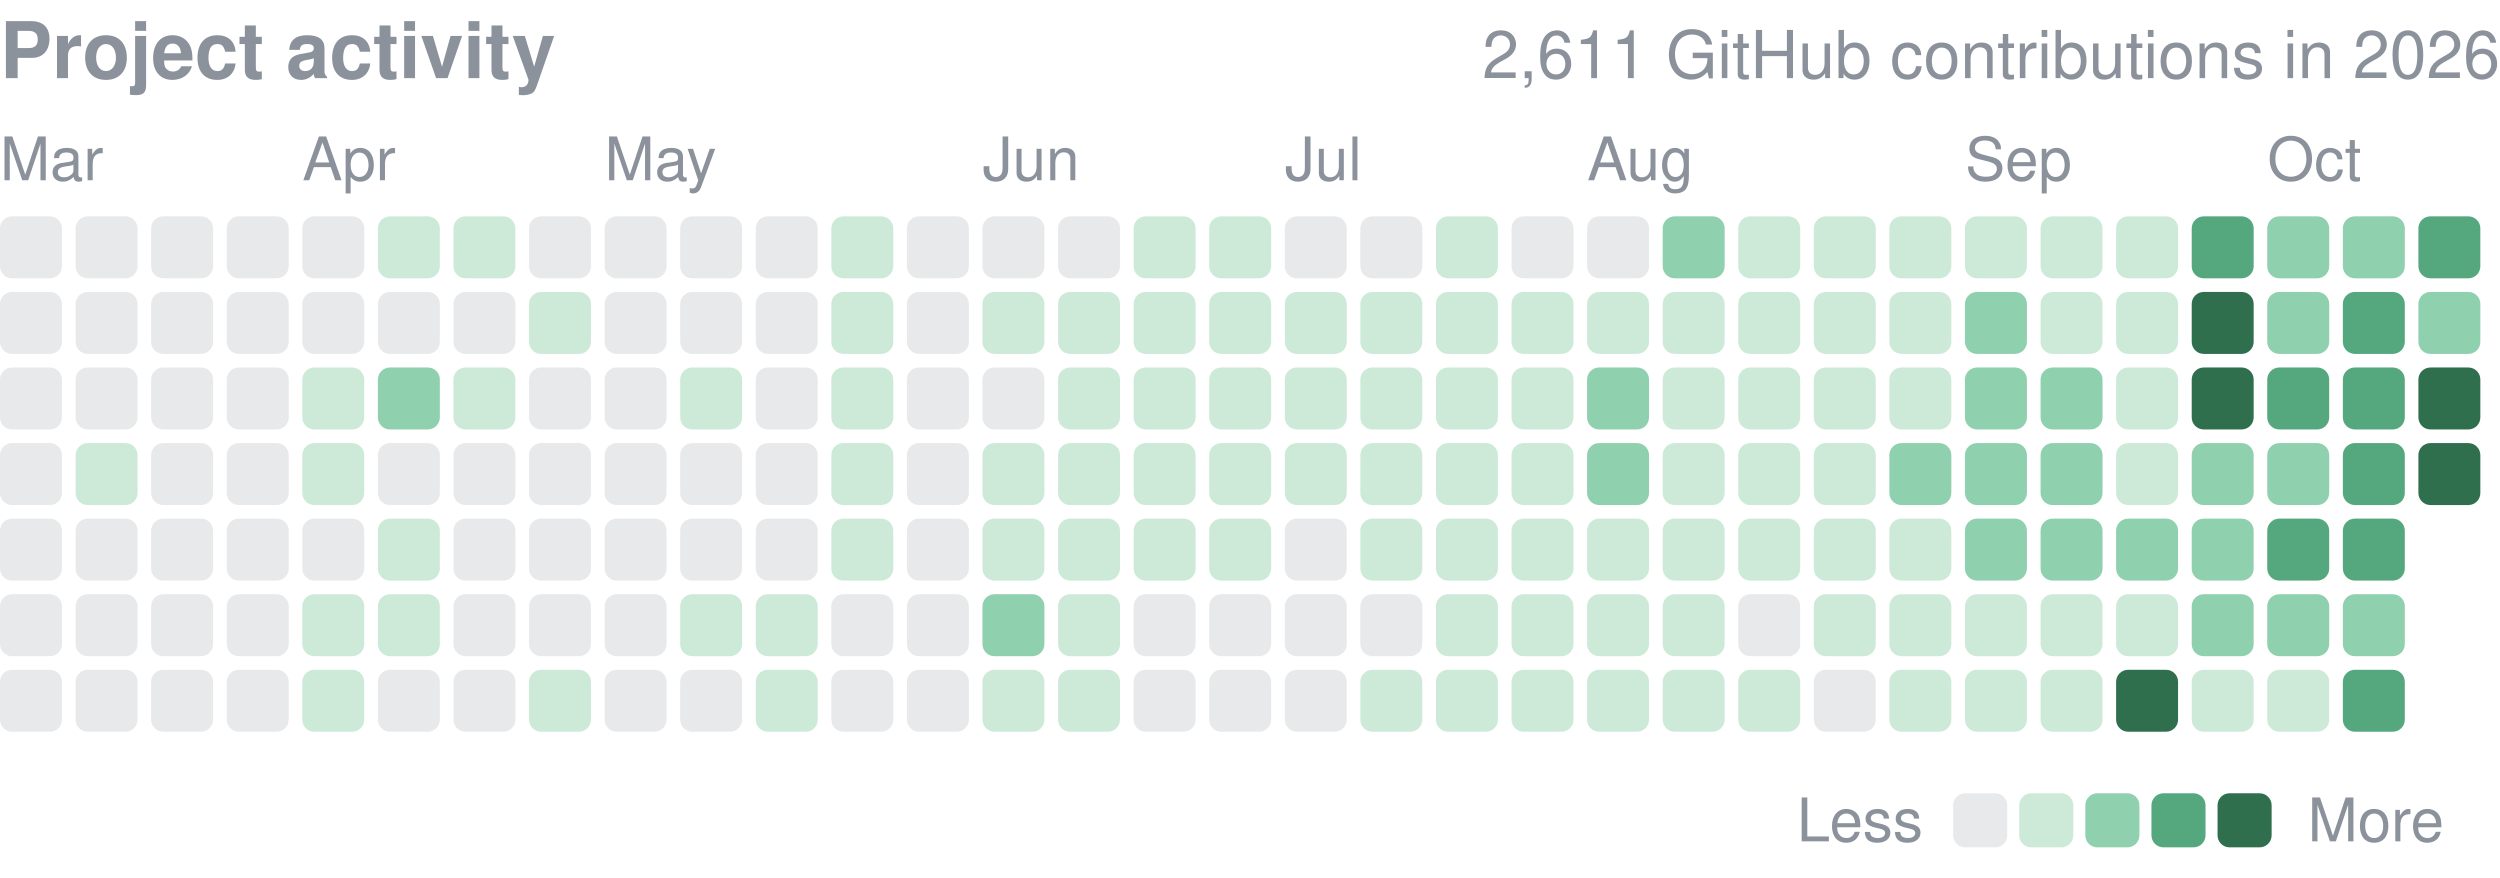
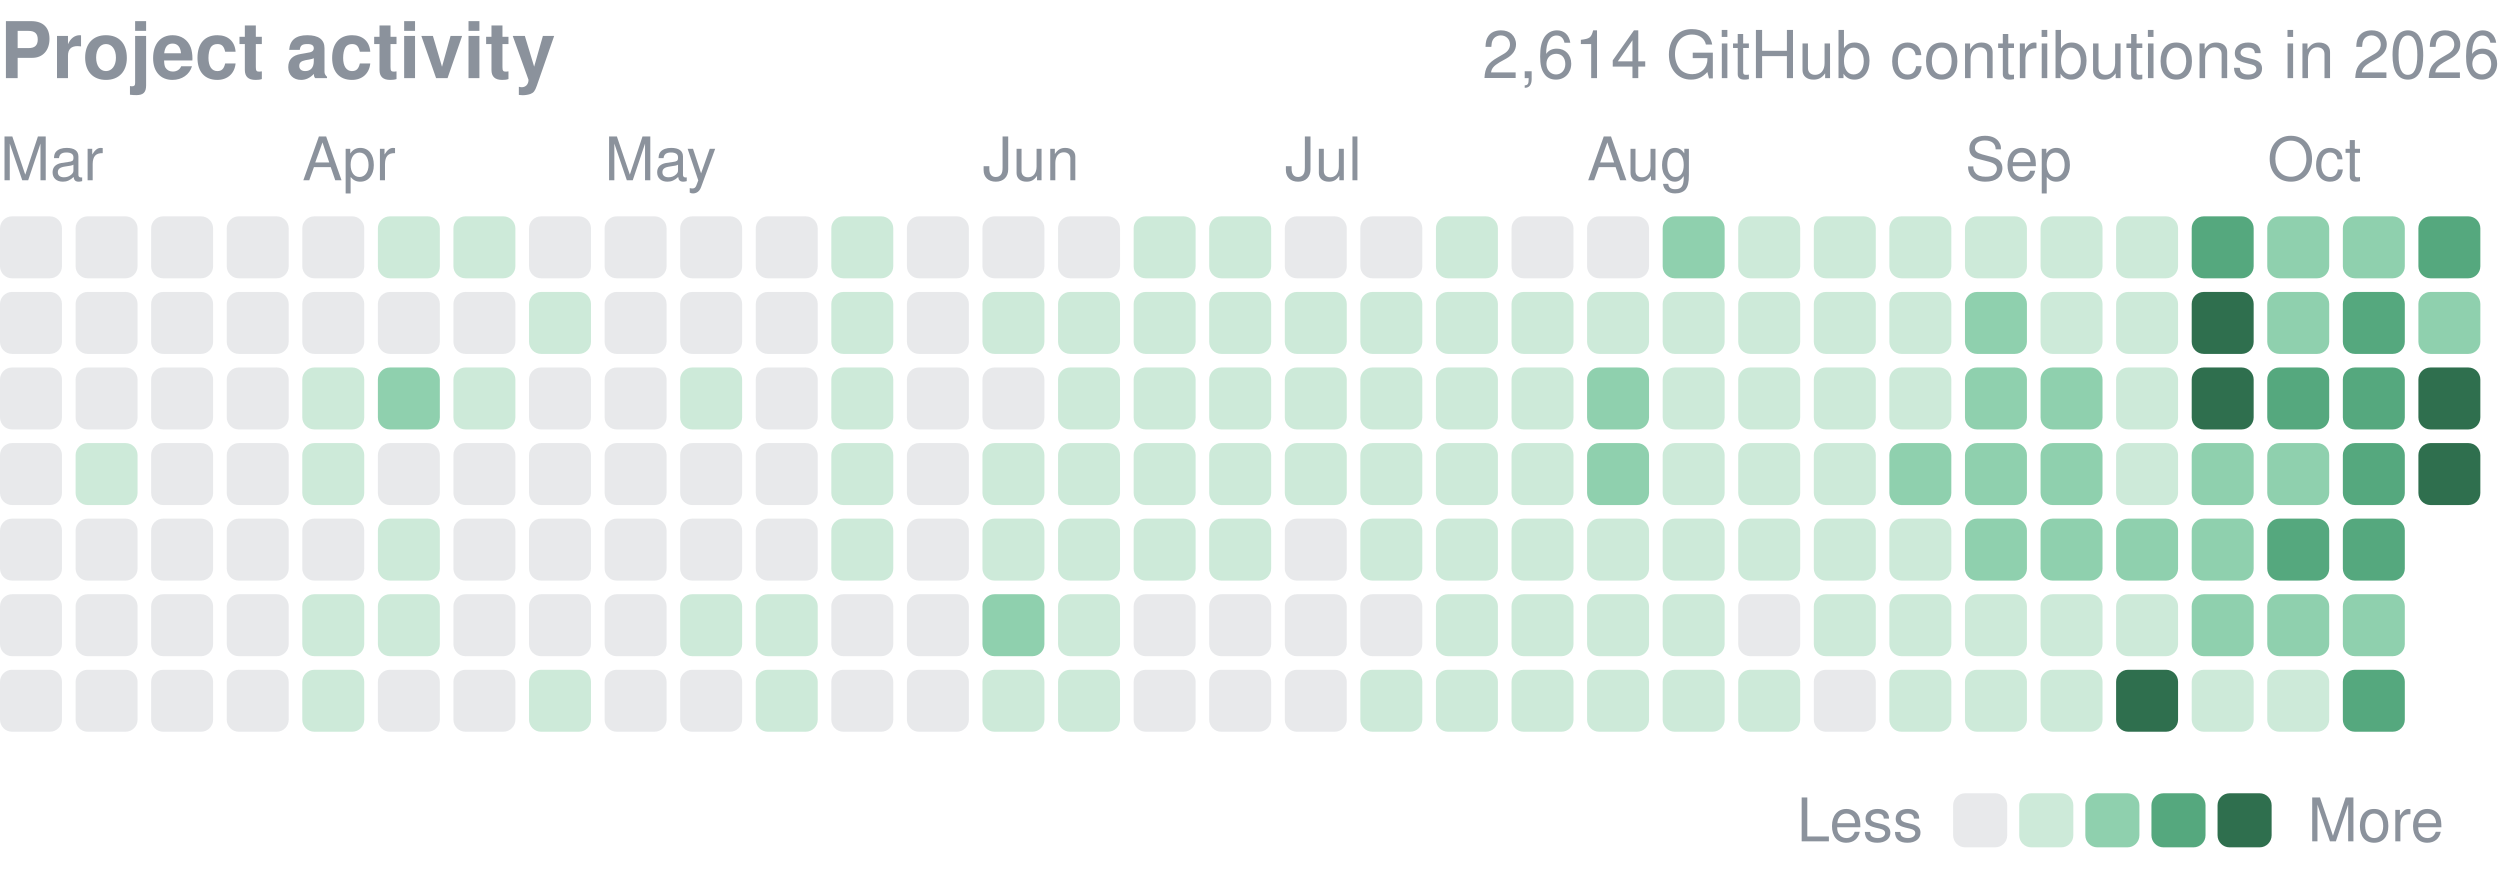
<svg xmlns="http://www.w3.org/2000/svg" width="416" height="146" viewBox="0 0 416 146" role="img" aria-label="yjinyoo GitHub contributions per day in 2026">
  <style>text{font-family:-apple-system,BlinkMacSystemFont,"Segoe UI",Helvetica,Arial,sans-serif}</style>
  <text x="0" y="13" font-size="13" font-weight="600" fill="#8b929c">Project activity</text>
-   <text x="416" y="13" font-size="11" fill="#8b929c" text-anchor="end">2,611 GitHub contributions in 2026</text>
+   <text x="416" y="13" font-size="11" fill="#8b929c" text-anchor="end">2,614 GitHub contributions in 2026</text>
  <text x="0.0" y="30" font-size="10" fill="#8b929c">Mar</text>
  <text x="50.3" y="30" font-size="10" fill="#8b929c">Apr</text>
  <text x="100.6" y="30" font-size="10" fill="#8b929c">May</text>
  <text x="163.5" y="30" font-size="10" fill="#8b929c">Jun</text>
  <text x="213.8" y="30" font-size="10" fill="#8b929c">Jul</text>
  <text x="264.1" y="30" font-size="10" fill="#8b929c">Aug</text>
  <text x="327.0" y="30" font-size="10" fill="#8b929c">Sep</text>
  <text x="377.3" y="30" font-size="10" fill="#8b929c">Oct</text>
  <rect x="0.00" y="36.00" width="10.31" height="10.31" rx="2.0" fill="#8b929c" opacity="0.2" />
  <rect x="0.00" y="48.58" width="10.31" height="10.31" rx="2.0" fill="#8b929c" opacity="0.2" />
  <rect x="0.00" y="61.15" width="10.31" height="10.31" rx="2.0" fill="#8b929c" opacity="0.2" />
  <rect x="0.00" y="73.73" width="10.31" height="10.31" rx="2.0" fill="#8b929c" opacity="0.2" />
  <rect x="0.00" y="86.30" width="10.31" height="10.31" rx="2.0" fill="#8b929c" opacity="0.2" />
  <rect x="0.00" y="98.88" width="10.31" height="10.31" rx="2.0" fill="#8b929c" opacity="0.2" />
  <rect x="0.00" y="111.45" width="10.31" height="10.31" rx="2.0" fill="#8b929c" opacity="0.2" />
  <rect x="12.58" y="36.00" width="10.31" height="10.31" rx="2.0" fill="#8b929c" opacity="0.2" />
  <rect x="12.58" y="48.58" width="10.31" height="10.31" rx="2.0" fill="#8b929c" opacity="0.2" />
  <rect x="12.58" y="61.15" width="10.31" height="10.31" rx="2.0" fill="#8b929c" opacity="0.2" />
  <rect x="12.58" y="73.73" width="10.31" height="10.31" rx="2.0" fill="#cdead9" />
  <rect x="12.58" y="86.30" width="10.31" height="10.31" rx="2.0" fill="#8b929c" opacity="0.2" />
  <rect x="12.58" y="98.88" width="10.31" height="10.31" rx="2.0" fill="#8b929c" opacity="0.2" />
  <rect x="12.58" y="111.45" width="10.31" height="10.31" rx="2.0" fill="#8b929c" opacity="0.2" />
  <rect x="25.15" y="36.00" width="10.31" height="10.31" rx="2.0" fill="#8b929c" opacity="0.2" />
  <rect x="25.15" y="48.58" width="10.31" height="10.31" rx="2.0" fill="#8b929c" opacity="0.2" />
  <rect x="25.15" y="61.15" width="10.31" height="10.31" rx="2.0" fill="#8b929c" opacity="0.2" />
  <rect x="25.15" y="73.73" width="10.31" height="10.31" rx="2.0" fill="#8b929c" opacity="0.2" />
  <rect x="25.15" y="86.30" width="10.31" height="10.31" rx="2.0" fill="#8b929c" opacity="0.2" />
  <rect x="25.15" y="98.88" width="10.31" height="10.31" rx="2.0" fill="#8b929c" opacity="0.2" />
  <rect x="25.15" y="111.45" width="10.31" height="10.31" rx="2.0" fill="#8b929c" opacity="0.2" />
  <rect x="37.73" y="36.00" width="10.31" height="10.31" rx="2.0" fill="#8b929c" opacity="0.2" />
  <rect x="37.73" y="48.58" width="10.31" height="10.31" rx="2.0" fill="#8b929c" opacity="0.2" />
  <rect x="37.73" y="61.15" width="10.31" height="10.31" rx="2.0" fill="#8b929c" opacity="0.2" />
  <rect x="37.73" y="73.73" width="10.31" height="10.31" rx="2.0" fill="#8b929c" opacity="0.2" />
  <rect x="37.73" y="86.30" width="10.31" height="10.31" rx="2.0" fill="#8b929c" opacity="0.2" />
  <rect x="37.73" y="98.88" width="10.31" height="10.31" rx="2.0" fill="#8b929c" opacity="0.2" />
  <rect x="37.73" y="111.45" width="10.31" height="10.31" rx="2.0" fill="#8b929c" opacity="0.2" />
  <rect x="50.30" y="36.00" width="10.31" height="10.31" rx="2.0" fill="#8b929c" opacity="0.2" />
  <rect x="50.30" y="48.58" width="10.31" height="10.31" rx="2.0" fill="#8b929c" opacity="0.2" />
  <rect x="50.30" y="61.15" width="10.31" height="10.31" rx="2.0" fill="#cdead9" />
  <rect x="50.30" y="73.73" width="10.31" height="10.31" rx="2.0" fill="#cdead9" />
  <rect x="50.30" y="86.30" width="10.31" height="10.31" rx="2.0" fill="#8b929c" opacity="0.2" />
  <rect x="50.30" y="98.88" width="10.31" height="10.31" rx="2.0" fill="#cdead9" />
  <rect x="50.30" y="111.45" width="10.31" height="10.31" rx="2.0" fill="#cdead9" />
  <rect x="62.88" y="36.00" width="10.31" height="10.31" rx="2.0" fill="#cdead9" />
  <rect x="62.88" y="48.58" width="10.31" height="10.31" rx="2.0" fill="#8b929c" opacity="0.2" />
  <rect x="62.88" y="61.15" width="10.31" height="10.31" rx="2.0" fill="#8fd0ae" />
  <rect x="62.88" y="73.73" width="10.31" height="10.31" rx="2.0" fill="#8b929c" opacity="0.2" />
  <rect x="62.88" y="86.30" width="10.31" height="10.31" rx="2.0" fill="#cdead9" />
  <rect x="62.88" y="98.88" width="10.31" height="10.31" rx="2.0" fill="#cdead9" />
  <rect x="62.88" y="111.45" width="10.31" height="10.31" rx="2.0" fill="#8b929c" opacity="0.2" />
  <rect x="75.45" y="36.00" width="10.31" height="10.31" rx="2.0" fill="#cdead9" />
  <rect x="75.45" y="48.58" width="10.31" height="10.31" rx="2.0" fill="#8b929c" opacity="0.2" />
  <rect x="75.45" y="61.15" width="10.31" height="10.31" rx="2.0" fill="#cdead9" />
  <rect x="75.45" y="73.73" width="10.31" height="10.31" rx="2.0" fill="#8b929c" opacity="0.2" />
  <rect x="75.45" y="86.30" width="10.31" height="10.31" rx="2.0" fill="#8b929c" opacity="0.2" />
  <rect x="75.45" y="98.88" width="10.31" height="10.31" rx="2.0" fill="#8b929c" opacity="0.2" />
  <rect x="75.45" y="111.45" width="10.31" height="10.31" rx="2.0" fill="#8b929c" opacity="0.2" />
  <rect x="88.03" y="36.00" width="10.31" height="10.31" rx="2.0" fill="#8b929c" opacity="0.2" />
  <rect x="88.03" y="48.58" width="10.31" height="10.31" rx="2.0" fill="#cdead9" />
  <rect x="88.03" y="61.15" width="10.31" height="10.31" rx="2.0" fill="#8b929c" opacity="0.2" />
  <rect x="88.03" y="73.73" width="10.31" height="10.31" rx="2.0" fill="#8b929c" opacity="0.2" />
  <rect x="88.03" y="86.30" width="10.31" height="10.31" rx="2.0" fill="#8b929c" opacity="0.2" />
  <rect x="88.03" y="98.88" width="10.31" height="10.31" rx="2.0" fill="#8b929c" opacity="0.2" />
  <rect x="88.03" y="111.45" width="10.31" height="10.31" rx="2.0" fill="#cdead9" />
  <rect x="100.61" y="36.00" width="10.31" height="10.31" rx="2.0" fill="#8b929c" opacity="0.2" />
  <rect x="100.61" y="48.58" width="10.31" height="10.31" rx="2.0" fill="#8b929c" opacity="0.2" />
  <rect x="100.61" y="61.15" width="10.31" height="10.31" rx="2.0" fill="#8b929c" opacity="0.2" />
  <rect x="100.61" y="73.73" width="10.31" height="10.31" rx="2.0" fill="#8b929c" opacity="0.2" />
  <rect x="100.61" y="86.30" width="10.31" height="10.31" rx="2.0" fill="#8b929c" opacity="0.2" />
  <rect x="100.61" y="98.88" width="10.31" height="10.31" rx="2.0" fill="#8b929c" opacity="0.2" />
  <rect x="100.61" y="111.45" width="10.31" height="10.31" rx="2.0" fill="#8b929c" opacity="0.2" />
  <rect x="113.18" y="36.00" width="10.31" height="10.31" rx="2.0" fill="#8b929c" opacity="0.2" />
  <rect x="113.18" y="48.58" width="10.31" height="10.31" rx="2.0" fill="#8b929c" opacity="0.2" />
  <rect x="113.18" y="61.15" width="10.31" height="10.31" rx="2.0" fill="#cdead9" />
  <rect x="113.18" y="73.73" width="10.31" height="10.31" rx="2.0" fill="#8b929c" opacity="0.2" />
  <rect x="113.18" y="86.30" width="10.31" height="10.31" rx="2.0" fill="#8b929c" opacity="0.2" />
  <rect x="113.18" y="98.88" width="10.31" height="10.31" rx="2.0" fill="#cdead9" />
  <rect x="113.18" y="111.45" width="10.31" height="10.31" rx="2.0" fill="#8b929c" opacity="0.2" />
  <rect x="125.76" y="36.00" width="10.31" height="10.31" rx="2.0" fill="#8b929c" opacity="0.2" />
  <rect x="125.76" y="48.58" width="10.31" height="10.31" rx="2.0" fill="#8b929c" opacity="0.2" />
  <rect x="125.76" y="61.15" width="10.31" height="10.31" rx="2.0" fill="#8b929c" opacity="0.2" />
  <rect x="125.76" y="73.73" width="10.31" height="10.31" rx="2.0" fill="#8b929c" opacity="0.2" />
  <rect x="125.76" y="86.30" width="10.31" height="10.31" rx="2.0" fill="#8b929c" opacity="0.2" />
  <rect x="125.76" y="98.88" width="10.31" height="10.31" rx="2.0" fill="#cdead9" />
  <rect x="125.76" y="111.45" width="10.31" height="10.31" rx="2.0" fill="#cdead9" />
  <rect x="138.33" y="36.00" width="10.31" height="10.31" rx="2.0" fill="#cdead9" />
  <rect x="138.33" y="48.58" width="10.31" height="10.31" rx="2.0" fill="#cdead9" />
  <rect x="138.33" y="61.15" width="10.31" height="10.31" rx="2.0" fill="#cdead9" />
  <rect x="138.33" y="73.73" width="10.31" height="10.31" rx="2.0" fill="#cdead9" />
  <rect x="138.33" y="86.30" width="10.31" height="10.31" rx="2.0" fill="#cdead9" />
  <rect x="138.33" y="98.88" width="10.31" height="10.31" rx="2.0" fill="#8b929c" opacity="0.2" />
  <rect x="138.33" y="111.45" width="10.31" height="10.31" rx="2.0" fill="#8b929c" opacity="0.2" />
  <rect x="150.91" y="36.00" width="10.31" height="10.31" rx="2.0" fill="#8b929c" opacity="0.2" />
  <rect x="150.91" y="48.58" width="10.31" height="10.31" rx="2.0" fill="#8b929c" opacity="0.2" />
  <rect x="150.91" y="61.15" width="10.31" height="10.31" rx="2.0" fill="#8b929c" opacity="0.2" />
  <rect x="150.91" y="73.73" width="10.31" height="10.31" rx="2.0" fill="#8b929c" opacity="0.2" />
  <rect x="150.91" y="86.30" width="10.31" height="10.31" rx="2.0" fill="#8b929c" opacity="0.2" />
  <rect x="150.91" y="98.88" width="10.31" height="10.31" rx="2.0" fill="#8b929c" opacity="0.2" />
  <rect x="150.91" y="111.45" width="10.31" height="10.31" rx="2.0" fill="#8b929c" opacity="0.2" />
  <rect x="163.48" y="36.00" width="10.31" height="10.31" rx="2.0" fill="#8b929c" opacity="0.2" />
  <rect x="163.48" y="48.58" width="10.31" height="10.31" rx="2.0" fill="#cdead9" />
  <rect x="163.48" y="61.15" width="10.31" height="10.31" rx="2.0" fill="#8b929c" opacity="0.2" />
  <rect x="163.48" y="73.73" width="10.31" height="10.31" rx="2.0" fill="#cdead9" />
  <rect x="163.48" y="86.30" width="10.31" height="10.31" rx="2.0" fill="#cdead9" />
  <rect x="163.48" y="98.88" width="10.31" height="10.31" rx="2.0" fill="#8fd0ae" />
  <rect x="163.48" y="111.45" width="10.31" height="10.31" rx="2.0" fill="#cdead9" />
  <rect x="176.06" y="36.00" width="10.31" height="10.31" rx="2.0" fill="#8b929c" opacity="0.2" />
  <rect x="176.06" y="48.58" width="10.31" height="10.31" rx="2.0" fill="#cdead9" />
  <rect x="176.06" y="61.15" width="10.31" height="10.31" rx="2.0" fill="#cdead9" />
  <rect x="176.06" y="73.73" width="10.31" height="10.31" rx="2.0" fill="#cdead9" />
  <rect x="176.06" y="86.30" width="10.31" height="10.31" rx="2.0" fill="#cdead9" />
  <rect x="176.06" y="98.88" width="10.31" height="10.31" rx="2.0" fill="#cdead9" />
  <rect x="176.06" y="111.45" width="10.31" height="10.31" rx="2.0" fill="#cdead9" />
  <rect x="188.64" y="36.00" width="10.31" height="10.31" rx="2.0" fill="#cdead9" />
  <rect x="188.64" y="48.58" width="10.31" height="10.31" rx="2.0" fill="#cdead9" />
  <rect x="188.64" y="61.15" width="10.31" height="10.31" rx="2.0" fill="#cdead9" />
  <rect x="188.64" y="73.73" width="10.31" height="10.31" rx="2.0" fill="#cdead9" />
  <rect x="188.64" y="86.30" width="10.31" height="10.31" rx="2.0" fill="#cdead9" />
  <rect x="188.64" y="98.88" width="10.31" height="10.31" rx="2.0" fill="#8b929c" opacity="0.2" />
  <rect x="188.64" y="111.45" width="10.31" height="10.31" rx="2.0" fill="#8b929c" opacity="0.2" />
  <rect x="201.21" y="36.00" width="10.31" height="10.31" rx="2.0" fill="#cdead9" />
  <rect x="201.21" y="48.58" width="10.31" height="10.31" rx="2.0" fill="#cdead9" />
  <rect x="201.21" y="61.15" width="10.31" height="10.31" rx="2.0" fill="#cdead9" />
  <rect x="201.21" y="73.73" width="10.31" height="10.31" rx="2.0" fill="#cdead9" />
  <rect x="201.21" y="86.30" width="10.31" height="10.31" rx="2.0" fill="#cdead9" />
  <rect x="201.21" y="98.88" width="10.31" height="10.31" rx="2.0" fill="#8b929c" opacity="0.2" />
  <rect x="201.21" y="111.45" width="10.31" height="10.31" rx="2.0" fill="#8b929c" opacity="0.2" />
  <rect x="213.79" y="36.00" width="10.31" height="10.31" rx="2.0" fill="#8b929c" opacity="0.2" />
  <rect x="213.79" y="48.58" width="10.31" height="10.31" rx="2.0" fill="#cdead9" />
  <rect x="213.79" y="61.15" width="10.31" height="10.31" rx="2.0" fill="#cdead9" />
  <rect x="213.79" y="73.73" width="10.31" height="10.31" rx="2.0" fill="#cdead9" />
  <rect x="213.79" y="86.30" width="10.31" height="10.31" rx="2.0" fill="#8b929c" opacity="0.2" />
  <rect x="213.79" y="98.88" width="10.31" height="10.31" rx="2.0" fill="#8b929c" opacity="0.2" />
  <rect x="213.79" y="111.45" width="10.31" height="10.31" rx="2.0" fill="#8b929c" opacity="0.2" />
  <rect x="226.36" y="36.00" width="10.31" height="10.31" rx="2.0" fill="#8b929c" opacity="0.2" />
  <rect x="226.36" y="48.58" width="10.31" height="10.31" rx="2.0" fill="#cdead9" />
  <rect x="226.36" y="61.15" width="10.31" height="10.31" rx="2.0" fill="#cdead9" />
  <rect x="226.36" y="73.73" width="10.31" height="10.31" rx="2.0" fill="#cdead9" />
  <rect x="226.36" y="86.30" width="10.31" height="10.31" rx="2.0" fill="#cdead9" />
  <rect x="226.36" y="98.88" width="10.31" height="10.31" rx="2.0" fill="#8b929c" opacity="0.2" />
  <rect x="226.36" y="111.45" width="10.31" height="10.31" rx="2.0" fill="#cdead9" />
  <rect x="238.94" y="36.00" width="10.31" height="10.31" rx="2.0" fill="#cdead9" />
  <rect x="238.94" y="48.58" width="10.31" height="10.31" rx="2.0" fill="#cdead9" />
  <rect x="238.94" y="61.15" width="10.31" height="10.31" rx="2.0" fill="#cdead9" />
  <rect x="238.94" y="73.73" width="10.31" height="10.31" rx="2.0" fill="#cdead9" />
  <rect x="238.94" y="86.30" width="10.31" height="10.31" rx="2.0" fill="#cdead9" />
  <rect x="238.94" y="98.88" width="10.31" height="10.31" rx="2.0" fill="#cdead9" />
  <rect x="238.94" y="111.45" width="10.31" height="10.31" rx="2.0" fill="#cdead9" />
  <rect x="251.52" y="36.00" width="10.31" height="10.31" rx="2.0" fill="#8b929c" opacity="0.2" />
  <rect x="251.52" y="48.58" width="10.31" height="10.31" rx="2.0" fill="#cdead9" />
  <rect x="251.52" y="61.15" width="10.31" height="10.31" rx="2.0" fill="#cdead9" />
  <rect x="251.52" y="73.73" width="10.31" height="10.31" rx="2.0" fill="#cdead9" />
  <rect x="251.52" y="86.30" width="10.31" height="10.31" rx="2.0" fill="#cdead9" />
  <rect x="251.52" y="98.88" width="10.31" height="10.31" rx="2.0" fill="#cdead9" />
  <rect x="251.52" y="111.45" width="10.31" height="10.31" rx="2.0" fill="#cdead9" />
  <rect x="264.09" y="36.00" width="10.31" height="10.31" rx="2.0" fill="#8b929c" opacity="0.2" />
  <rect x="264.09" y="48.58" width="10.31" height="10.31" rx="2.0" fill="#cdead9" />
  <rect x="264.09" y="61.15" width="10.31" height="10.31" rx="2.0" fill="#8fd0ae" />
  <rect x="264.09" y="73.73" width="10.31" height="10.31" rx="2.0" fill="#8fd0ae" />
  <rect x="264.09" y="86.30" width="10.31" height="10.31" rx="2.0" fill="#cdead9" />
  <rect x="264.09" y="98.88" width="10.31" height="10.31" rx="2.0" fill="#cdead9" />
  <rect x="264.09" y="111.45" width="10.31" height="10.31" rx="2.0" fill="#cdead9" />
  <rect x="276.67" y="36.00" width="10.31" height="10.31" rx="2.0" fill="#8fd0ae" />
  <rect x="276.67" y="48.58" width="10.31" height="10.31" rx="2.0" fill="#cdead9" />
  <rect x="276.67" y="61.15" width="10.31" height="10.31" rx="2.0" fill="#cdead9" />
  <rect x="276.67" y="73.73" width="10.31" height="10.31" rx="2.0" fill="#cdead9" />
  <rect x="276.67" y="86.30" width="10.31" height="10.31" rx="2.0" fill="#cdead9" />
  <rect x="276.67" y="98.88" width="10.31" height="10.31" rx="2.0" fill="#cdead9" />
  <rect x="276.67" y="111.45" width="10.31" height="10.31" rx="2.0" fill="#cdead9" />
  <rect x="289.24" y="36.00" width="10.31" height="10.31" rx="2.0" fill="#cdead9" />
  <rect x="289.24" y="48.58" width="10.31" height="10.31" rx="2.0" fill="#cdead9" />
  <rect x="289.24" y="61.15" width="10.31" height="10.31" rx="2.0" fill="#cdead9" />
  <rect x="289.24" y="73.73" width="10.31" height="10.31" rx="2.0" fill="#cdead9" />
  <rect x="289.24" y="86.30" width="10.31" height="10.31" rx="2.0" fill="#cdead9" />
  <rect x="289.24" y="98.88" width="10.31" height="10.31" rx="2.0" fill="#8b929c" opacity="0.2" />
  <rect x="289.24" y="111.45" width="10.31" height="10.31" rx="2.0" fill="#cdead9" />
  <rect x="301.82" y="36.00" width="10.31" height="10.31" rx="2.0" fill="#cdead9" />
  <rect x="301.82" y="48.58" width="10.31" height="10.31" rx="2.0" fill="#cdead9" />
  <rect x="301.82" y="61.15" width="10.31" height="10.31" rx="2.0" fill="#cdead9" />
  <rect x="301.82" y="73.73" width="10.31" height="10.31" rx="2.0" fill="#cdead9" />
  <rect x="301.82" y="86.30" width="10.31" height="10.31" rx="2.0" fill="#cdead9" />
  <rect x="301.82" y="98.88" width="10.31" height="10.31" rx="2.0" fill="#cdead9" />
  <rect x="301.82" y="111.45" width="10.31" height="10.31" rx="2.0" fill="#8b929c" opacity="0.2" />
  <rect x="314.39" y="36.00" width="10.31" height="10.31" rx="2.0" fill="#cdead9" />
  <rect x="314.39" y="48.58" width="10.31" height="10.31" rx="2.0" fill="#cdead9" />
  <rect x="314.39" y="61.15" width="10.31" height="10.31" rx="2.0" fill="#cdead9" />
  <rect x="314.39" y="73.73" width="10.31" height="10.31" rx="2.0" fill="#8fd0ae" />
  <rect x="314.39" y="86.30" width="10.31" height="10.31" rx="2.0" fill="#cdead9" />
  <rect x="314.39" y="98.88" width="10.31" height="10.31" rx="2.0" fill="#cdead9" />
  <rect x="314.39" y="111.45" width="10.31" height="10.31" rx="2.0" fill="#cdead9" />
  <rect x="326.97" y="36.00" width="10.31" height="10.31" rx="2.0" fill="#cdead9" />
  <rect x="326.97" y="48.58" width="10.31" height="10.31" rx="2.0" fill="#8fd0ae" />
  <rect x="326.97" y="61.15" width="10.31" height="10.31" rx="2.0" fill="#8fd0ae" />
  <rect x="326.97" y="73.73" width="10.31" height="10.31" rx="2.0" fill="#8fd0ae" />
  <rect x="326.97" y="86.30" width="10.31" height="10.31" rx="2.0" fill="#8fd0ae" />
  <rect x="326.97" y="98.88" width="10.31" height="10.31" rx="2.0" fill="#cdead9" />
  <rect x="326.97" y="111.45" width="10.31" height="10.31" rx="2.0" fill="#cdead9" />
  <rect x="339.55" y="36.00" width="10.31" height="10.31" rx="2.0" fill="#cdead9" />
  <rect x="339.55" y="48.58" width="10.31" height="10.31" rx="2.0" fill="#cdead9" />
  <rect x="339.55" y="61.15" width="10.31" height="10.31" rx="2.0" fill="#8fd0ae" />
  <rect x="339.55" y="73.73" width="10.31" height="10.31" rx="2.0" fill="#8fd0ae" />
  <rect x="339.55" y="86.30" width="10.31" height="10.31" rx="2.0" fill="#8fd0ae" />
  <rect x="339.55" y="98.88" width="10.31" height="10.31" rx="2.0" fill="#cdead9" />
  <rect x="339.55" y="111.45" width="10.31" height="10.31" rx="2.0" fill="#cdead9" />
  <rect x="352.12" y="36.00" width="10.31" height="10.31" rx="2.0" fill="#cdead9" />
  <rect x="352.12" y="48.58" width="10.31" height="10.31" rx="2.0" fill="#cdead9" />
  <rect x="352.12" y="61.15" width="10.31" height="10.31" rx="2.0" fill="#cdead9" />
  <rect x="352.12" y="73.73" width="10.31" height="10.31" rx="2.0" fill="#cdead9" />
  <rect x="352.12" y="86.30" width="10.31" height="10.31" rx="2.0" fill="#8fd0ae" />
  <rect x="352.12" y="98.88" width="10.31" height="10.31" rx="2.0" fill="#cdead9" />
  <rect x="352.12" y="111.45" width="10.31" height="10.31" rx="2.0" fill="#2f6f4e" />
  <rect x="364.70" y="36.00" width="10.31" height="10.31" rx="2.0" fill="#55a87e" />
  <rect x="364.70" y="48.58" width="10.31" height="10.31" rx="2.0" fill="#2f6f4e" />
  <rect x="364.70" y="61.15" width="10.31" height="10.31" rx="2.0" fill="#2f6f4e" />
  <rect x="364.70" y="73.73" width="10.31" height="10.31" rx="2.0" fill="#8fd0ae" />
  <rect x="364.70" y="86.30" width="10.31" height="10.31" rx="2.0" fill="#8fd0ae" />
  <rect x="364.70" y="98.88" width="10.31" height="10.31" rx="2.0" fill="#8fd0ae" />
  <rect x="364.70" y="111.45" width="10.31" height="10.31" rx="2.0" fill="#cdead9" />
  <rect x="377.27" y="36.00" width="10.31" height="10.31" rx="2.0" fill="#8fd0ae" />
  <rect x="377.27" y="48.58" width="10.31" height="10.31" rx="2.0" fill="#8fd0ae" />
  <rect x="377.27" y="61.15" width="10.31" height="10.31" rx="2.0" fill="#55a87e" />
  <rect x="377.27" y="73.73" width="10.31" height="10.31" rx="2.0" fill="#8fd0ae" />
  <rect x="377.27" y="86.30" width="10.31" height="10.31" rx="2.0" fill="#55a87e" />
  <rect x="377.27" y="98.88" width="10.31" height="10.31" rx="2.0" fill="#8fd0ae" />
  <rect x="377.27" y="111.45" width="10.31" height="10.31" rx="2.0" fill="#cdead9" />
  <rect x="389.85" y="36.00" width="10.31" height="10.31" rx="2.0" fill="#8fd0ae" />
  <rect x="389.85" y="48.58" width="10.31" height="10.31" rx="2.0" fill="#55a87e" />
  <rect x="389.85" y="61.15" width="10.31" height="10.31" rx="2.0" fill="#55a87e" />
  <rect x="389.85" y="73.73" width="10.31" height="10.31" rx="2.0" fill="#55a87e" />
  <rect x="389.85" y="86.30" width="10.31" height="10.31" rx="2.0" fill="#55a87e" />
  <rect x="389.85" y="98.88" width="10.31" height="10.31" rx="2.0" fill="#8fd0ae" />
  <rect x="389.85" y="111.45" width="10.31" height="10.31" rx="2.0" fill="#55a87e" />
  <rect x="402.42" y="36.00" width="10.31" height="10.31" rx="2.0" fill="#55a87e" />
  <rect x="402.42" y="48.58" width="10.31" height="10.31" rx="2.0" fill="#8fd0ae" />
  <rect x="402.42" y="61.15" width="10.31" height="10.31" rx="2.0" fill="#2f6f4e" />
  <rect x="402.42" y="73.73" width="10.31" height="10.31" rx="2.0" fill="#2f6f4e" />
  <text x="299" y="140.0" font-size="10" fill="#8b929c">Less</text>
  <rect x="325" y="132.0" width="9" height="9" rx="2.0" fill="#8b929c" opacity="0.2" />
  <rect x="336.0" y="132.0" width="9" height="9" rx="2.0" fill="#cdead9" />
  <rect x="347.0" y="132.0" width="9" height="9" rx="2.0" fill="#8fd0ae" />
  <rect x="358.0" y="132.0" width="9" height="9" rx="2.0" fill="#55a87e" />
  <rect x="369.0" y="132.0" width="9" height="9" rx="2.0" fill="#2f6f4e" />
  <text x="384.0" y="140.0" font-size="10" fill="#8b929c">More</text>
</svg>
